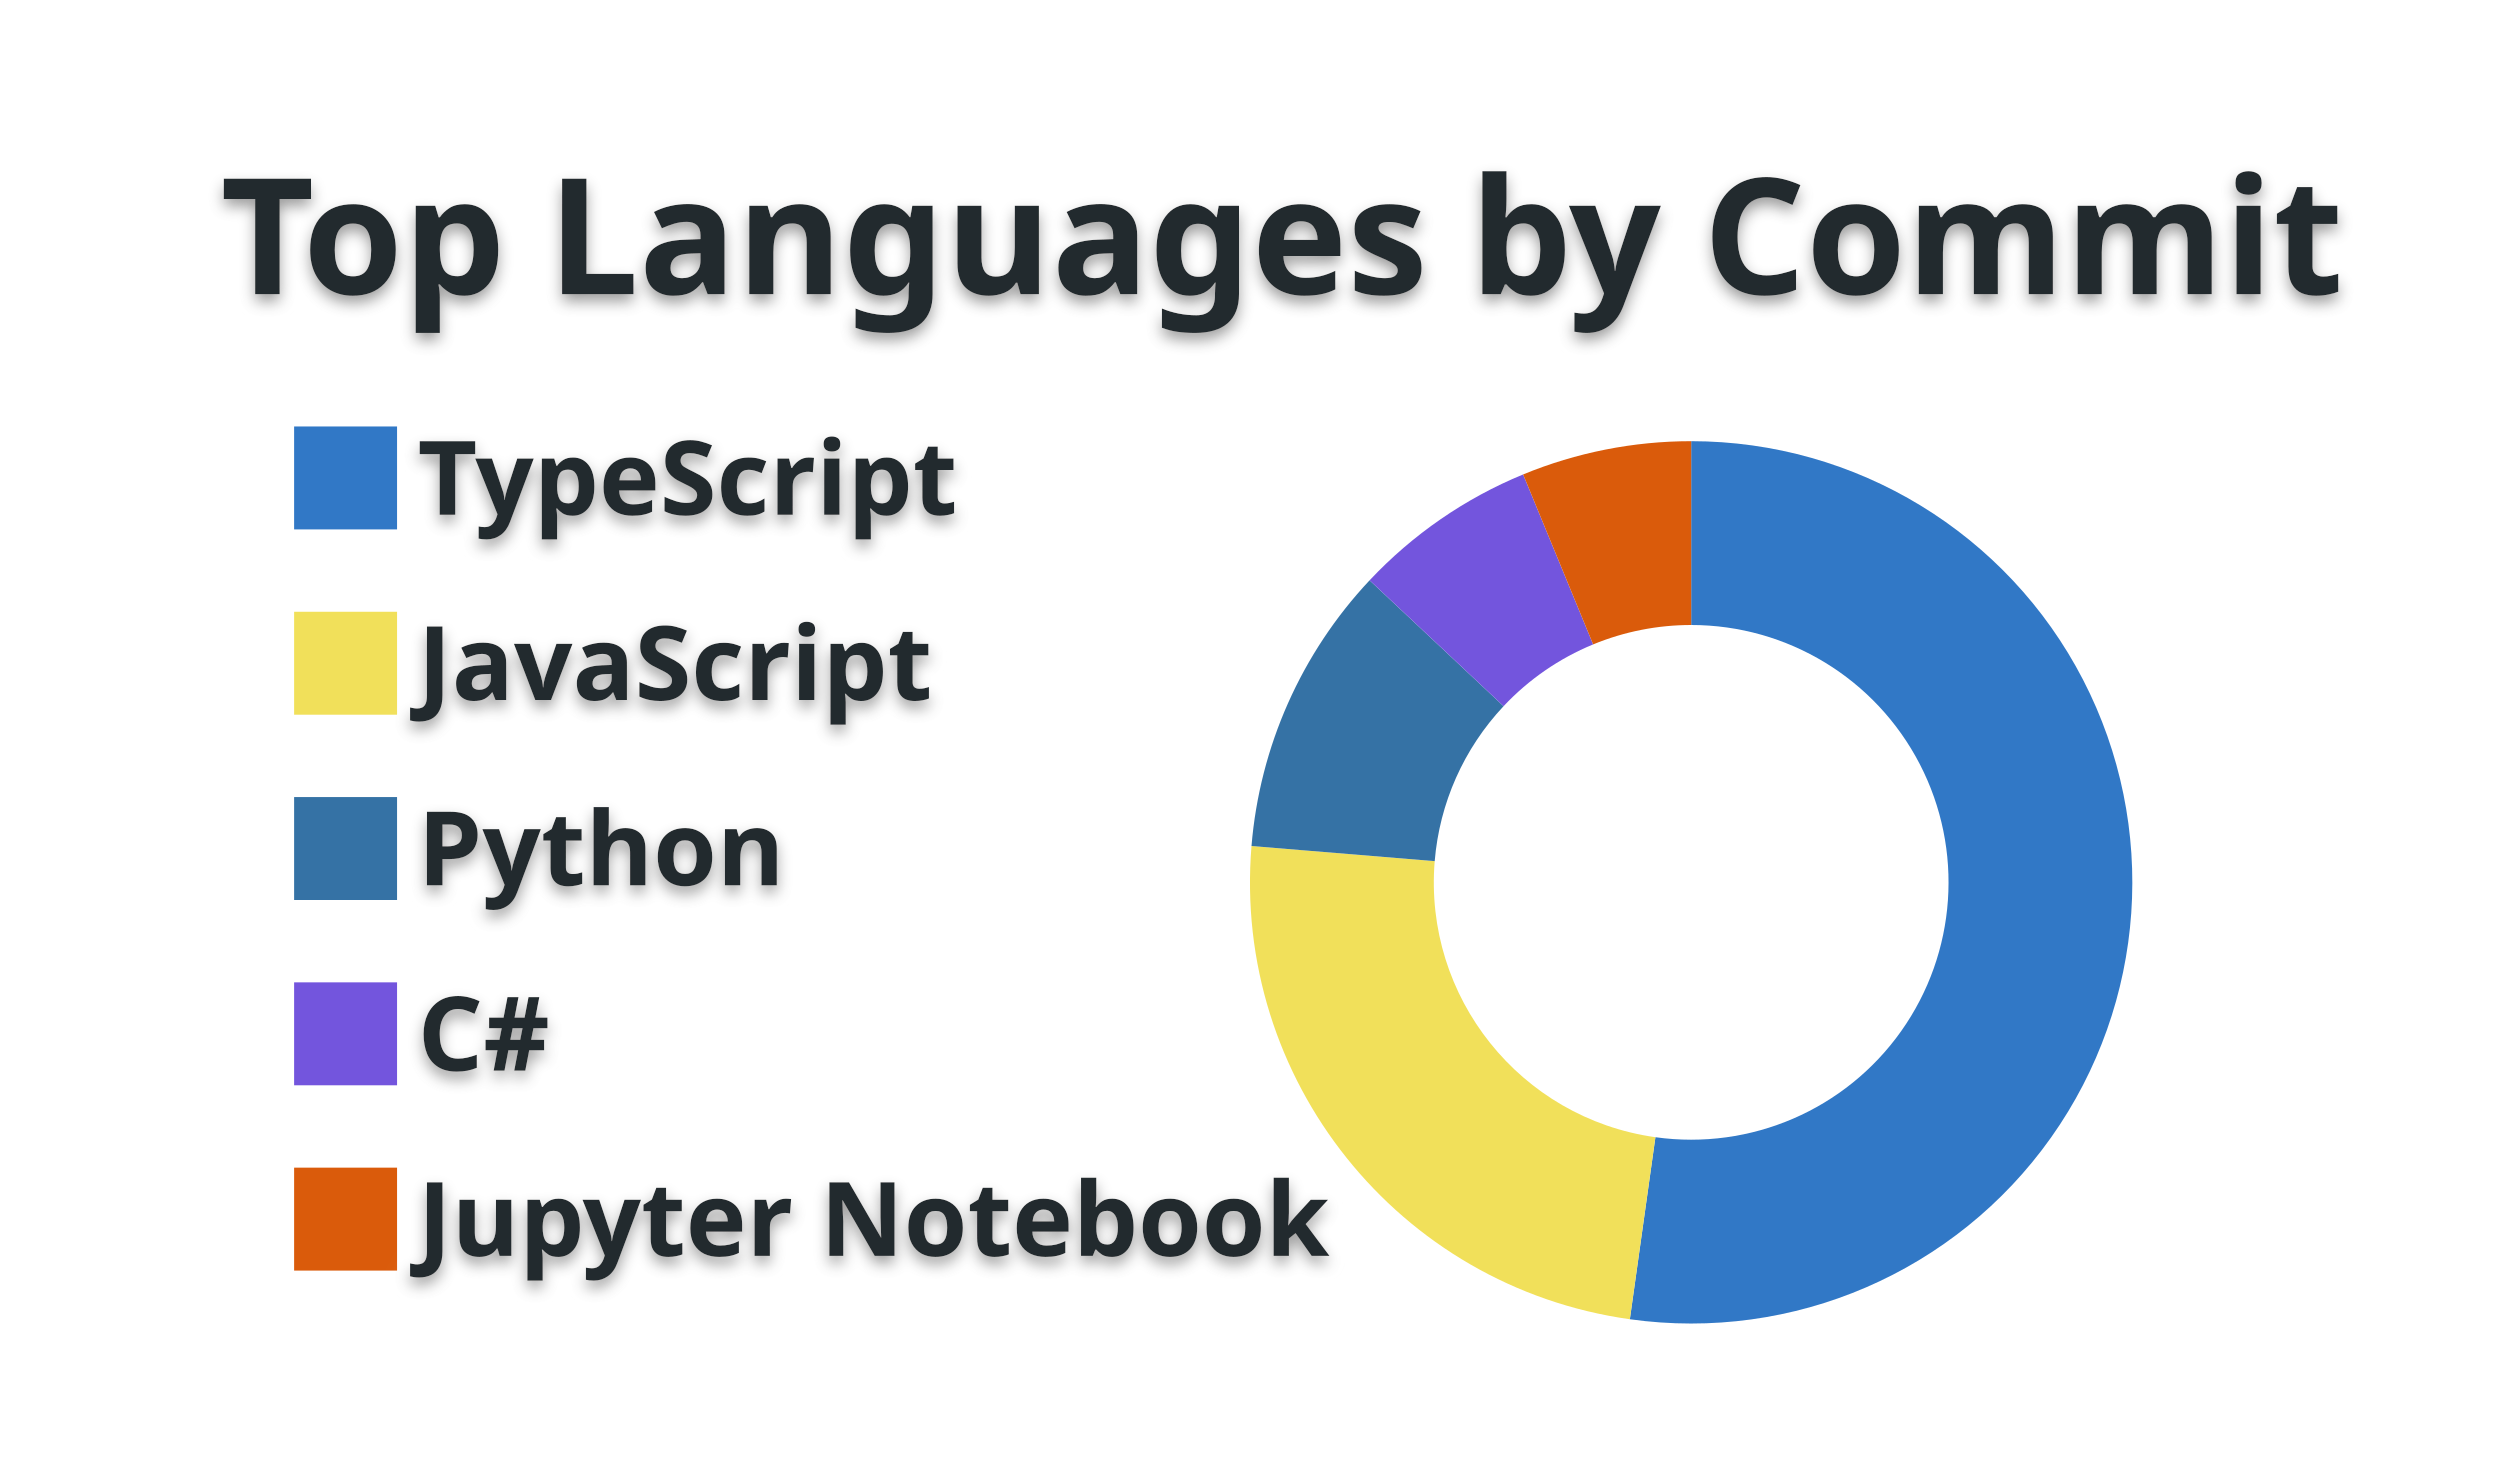
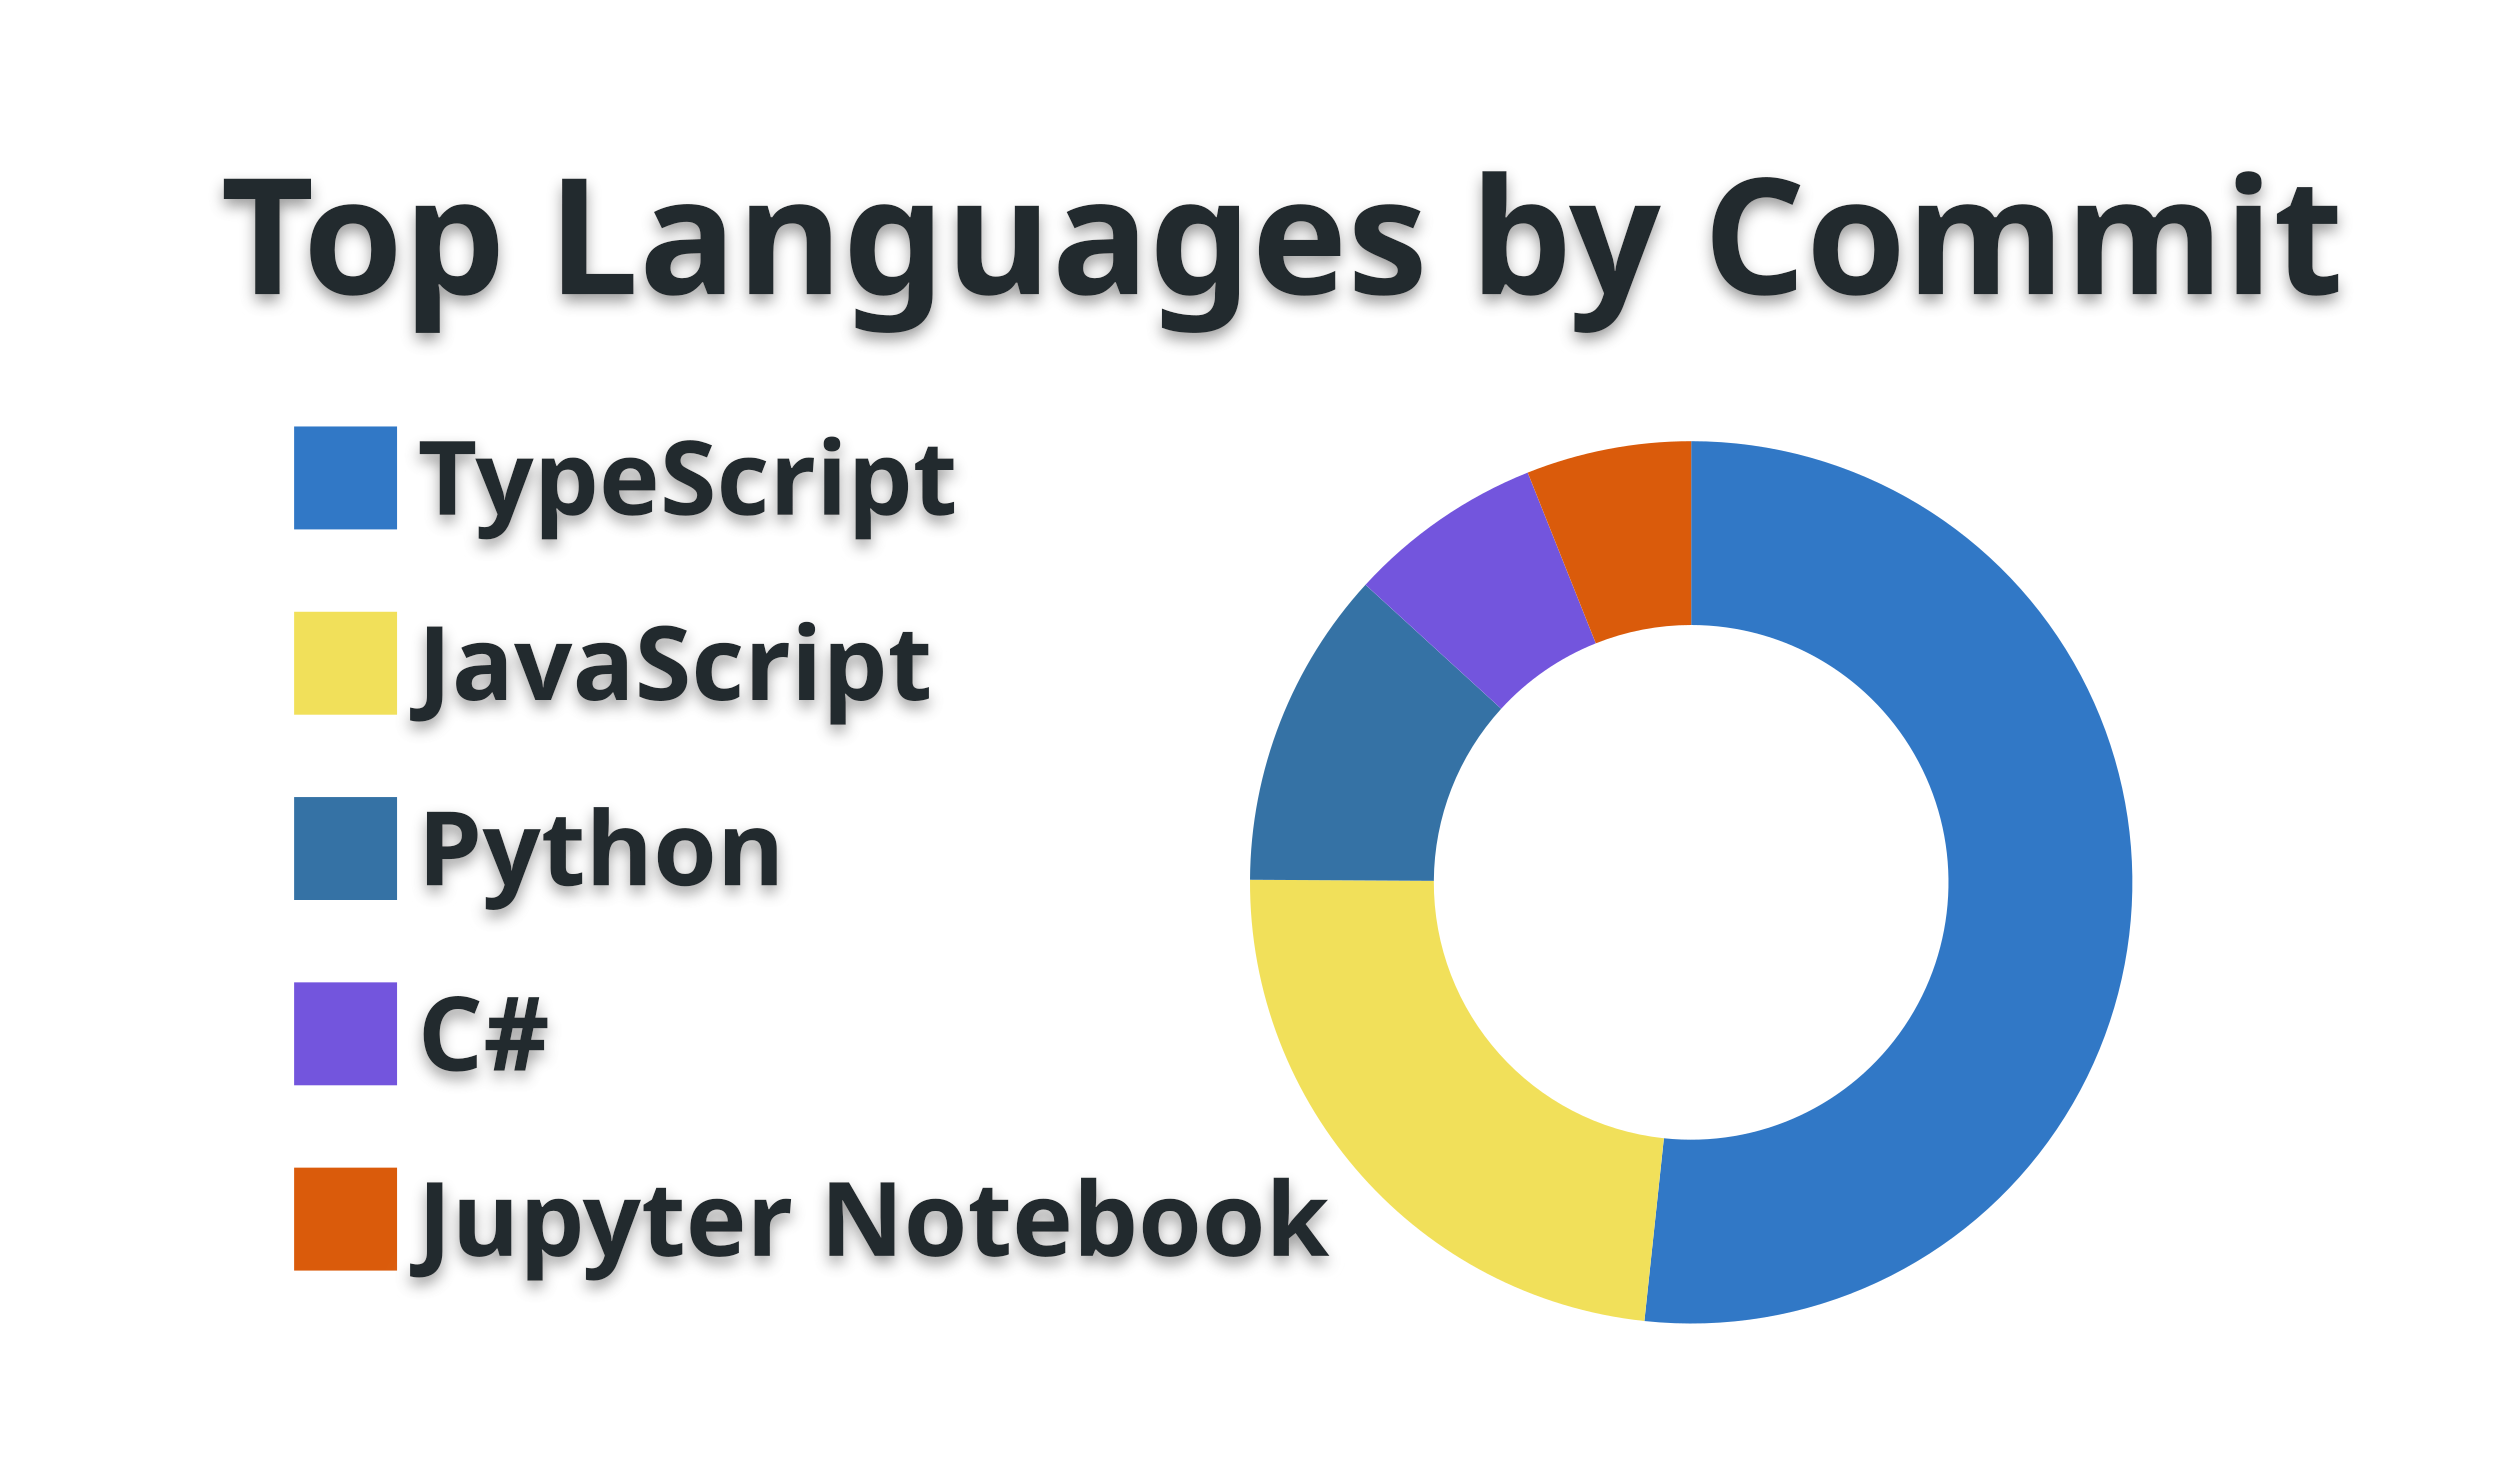
<svg xmlns="http://www.w3.org/2000/svg" width="340" height="200" viewBox="0 0 340 200">
  <style>* {
          font-family: 'Segoe UI', Ubuntu, "Helvetica Neue", Sans-Serif
        }
        text {
          font-weight: 600;
          filter: drop-shadow(0 1px 1px rgba(0, 0, 0, 0.65)) drop-shadow(0 0 1px rgba(255, 255, 255, 0.55));
        }</style>
  <g class="gpsc-root">
    <rect x="1" y="1" rx="5" ry="5" height="99%" width="99.412%" stroke="#000000" stroke-width="1" fill="#ffffff00" stroke-opacity="0" />
    <text x="30" y="40" class="gpsc-item" style="--gpsc-i: 0; font-size: 22px; fill: #24292e;">Top Languages by Commit</text>
    <g transform="translate(0,40)">
      <g transform="translate(40,0)">
        <rect y="18" width="14" height="14" class="gpsc-item" style="--gpsc-i: 0; stroke-width: 1px;" fill="#3178c6" stroke="#ffffff00" />
        <rect y="43.2" width="14" height="14" class="gpsc-item" style="--gpsc-i: 1; stroke-width: 1px;" fill="#f1e05a" stroke="#ffffff00" />
        <rect y="68.4" width="14" height="14" class="gpsc-item" style="--gpsc-i: 2; stroke-width: 1px;" fill="#3572A5" stroke="#ffffff00" />
        <rect y="93.6" width="14" height="14" class="gpsc-item" style="--gpsc-i: 3; stroke-width: 1px;" fill="#7355dd" stroke="#ffffff00" />
        <rect y="118.8" width="14" height="14" class="gpsc-item" style="--gpsc-i: 4; stroke-width: 1px;" fill="#DA5B0B" stroke="#ffffff00" />
        <text x="16.8" y="30" class="gpsc-item" style="--gpsc-i: 0; fill: #24292e; font-size: 14px;">TypeScript</text>
        <text x="16.8" y="55.2" class="gpsc-item" style="--gpsc-i: 1; fill: #24292e; font-size: 14px;">JavaScript</text>
        <text x="16.8" y="80.4" class="gpsc-item" style="--gpsc-i: 2; fill: #24292e; font-size: 14px;">Python</text>
        <text x="16.8" y="105.6" class="gpsc-item" style="--gpsc-i: 3; fill: #24292e; font-size: 14px;">C#</text>
        <text x="16.8" y="130.8" class="gpsc-item" style="--gpsc-i: 4; fill: #24292e; font-size: 14px;">Jupyter Notebook</text>
      </g>
      <g transform="translate( 230, 80 )">
        <g class="arc" style="--gpsc-i: 0;">
-           <path d="M3.67394039744206e-15,-60A60,60,0,1,1,-8.34,59.418L-4.865,34.66A35,35,0,1,0,2.1431318985078682e-15,-35Z" style="fill: #3178c6; stroke-width: 2px;" stroke="#ffffff00" />
+           <path d="M3.67394039744206e-15,-60A60,60,0,1,1,-6.365,59.661L-3.713,34.803A35,35,0,1,0,2.1431318985078682e-15,-35Z" style="fill: #3178c6; stroke-width: 2px;" stroke="#ffffff00" />
        </g>
        <g class="arc" style="--gpsc-i: 1;">
-           <path d="M-8.34,59.418A60,60,0,0,1,-59.796,-4.942L-34.881,-2.883A35,35,0,0,0,-4.865,34.66Z" style="fill: #f1e05a; stroke-width: 2px;" stroke="#ffffff00" />
+           <path d="M-6.365,59.661A60,60,0,0,1,-59.999,-0.353L-34.999,-0.206A35,35,0,0,0,-3.713,34.803Z" style="fill: #f1e05a; stroke-width: 2px;" stroke="#ffffff00" />
        </g>
        <g class="arc" style="--gpsc-i: 2;">
-           <path d="M-59.796,-4.942A60,60,0,0,1,-43.734,-41.077L-25.512,-23.961A35,35,0,0,0,-34.881,-2.883Z" style="fill: #3572A5; stroke-width: 2px;" stroke="#ffffff00" />
+           <path d="M-59.999,-0.353A60,60,0,0,1,-44.292,-40.474L-25.837,-23.61A35,35,0,0,0,-34.999,-0.206Z" style="fill: #3572A5; stroke-width: 2px;" stroke="#ffffff00" />
        </g>
        <g class="arc" style="--gpsc-i: 3;">
-           <path d="M-43.734,-41.077A60,60,0,0,1,-22.857,-55.476L-13.334,-32.361A35,35,0,0,0,-25.512,-23.961Z" style="fill: #7355dd; stroke-width: 2px;" stroke="#ffffff00" />
+           <path d="M-44.292,-40.474A60,60,0,0,1,-22.234,-55.728L-12.97,-32.508A35,35,0,0,0,-25.837,-23.61Z" style="fill: #7355dd; stroke-width: 2px;" stroke="#ffffff00" />
        </g>
        <g class="arc" style="--gpsc-i: 4;">
-           <path d="M-22.857,-55.476A60,60,0,0,1,-1.1021821192326178e-14,-60L-6.429395695523604e-15,-35A35,35,0,0,0,-13.334,-32.361Z" style="fill: #DA5B0B; stroke-width: 2px;" stroke="#ffffff00" />
+           <path d="M-22.234,-55.728A60,60,0,0,1,-1.1021821192326178e-14,-60L-6.429395695523604e-15,-35A35,35,0,0,0,-12.97,-32.508Z" style="fill: #DA5B0B; stroke-width: 2px;" stroke="#ffffff00" />
        </g>
      </g>
    </g>
  </g>
</svg>
